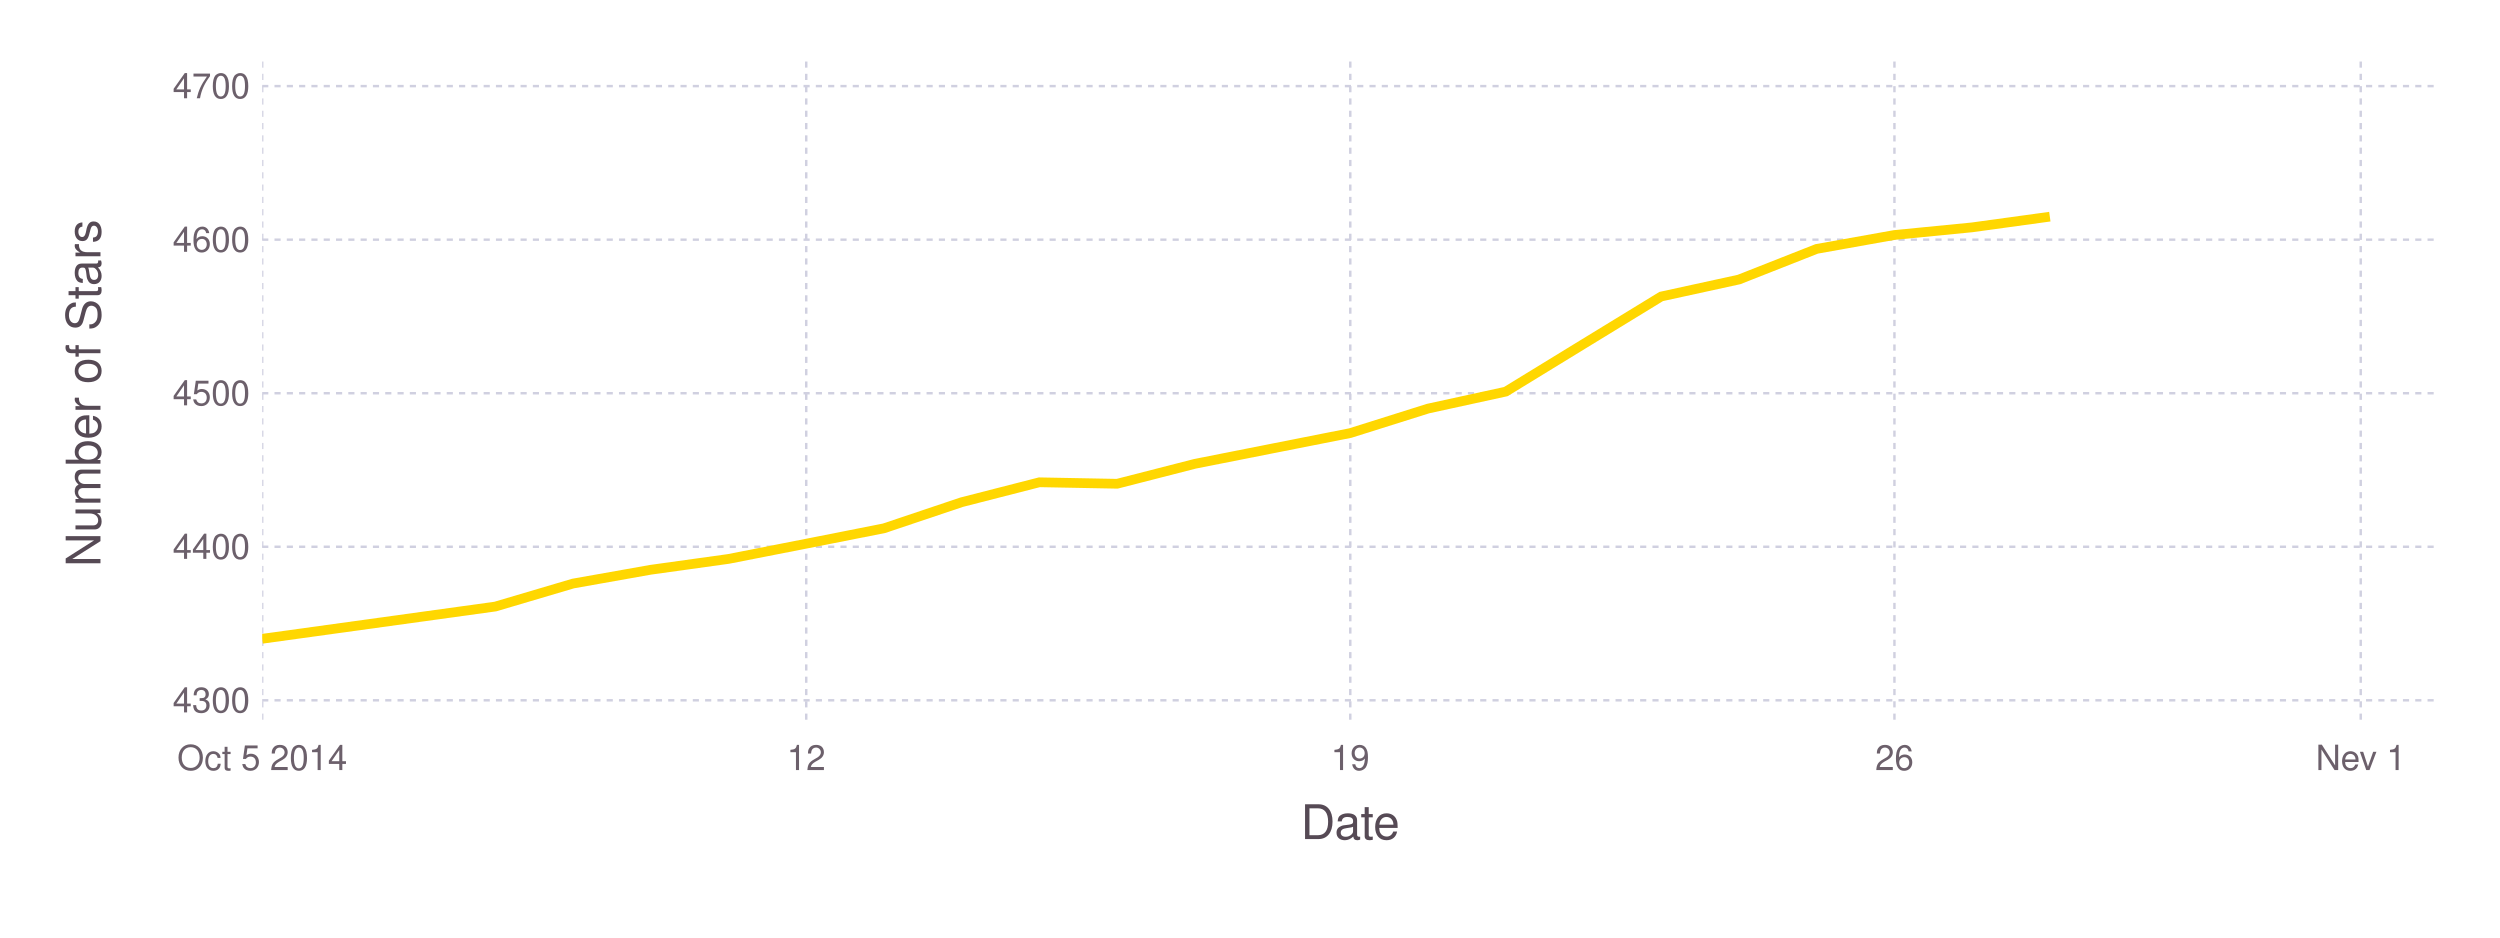
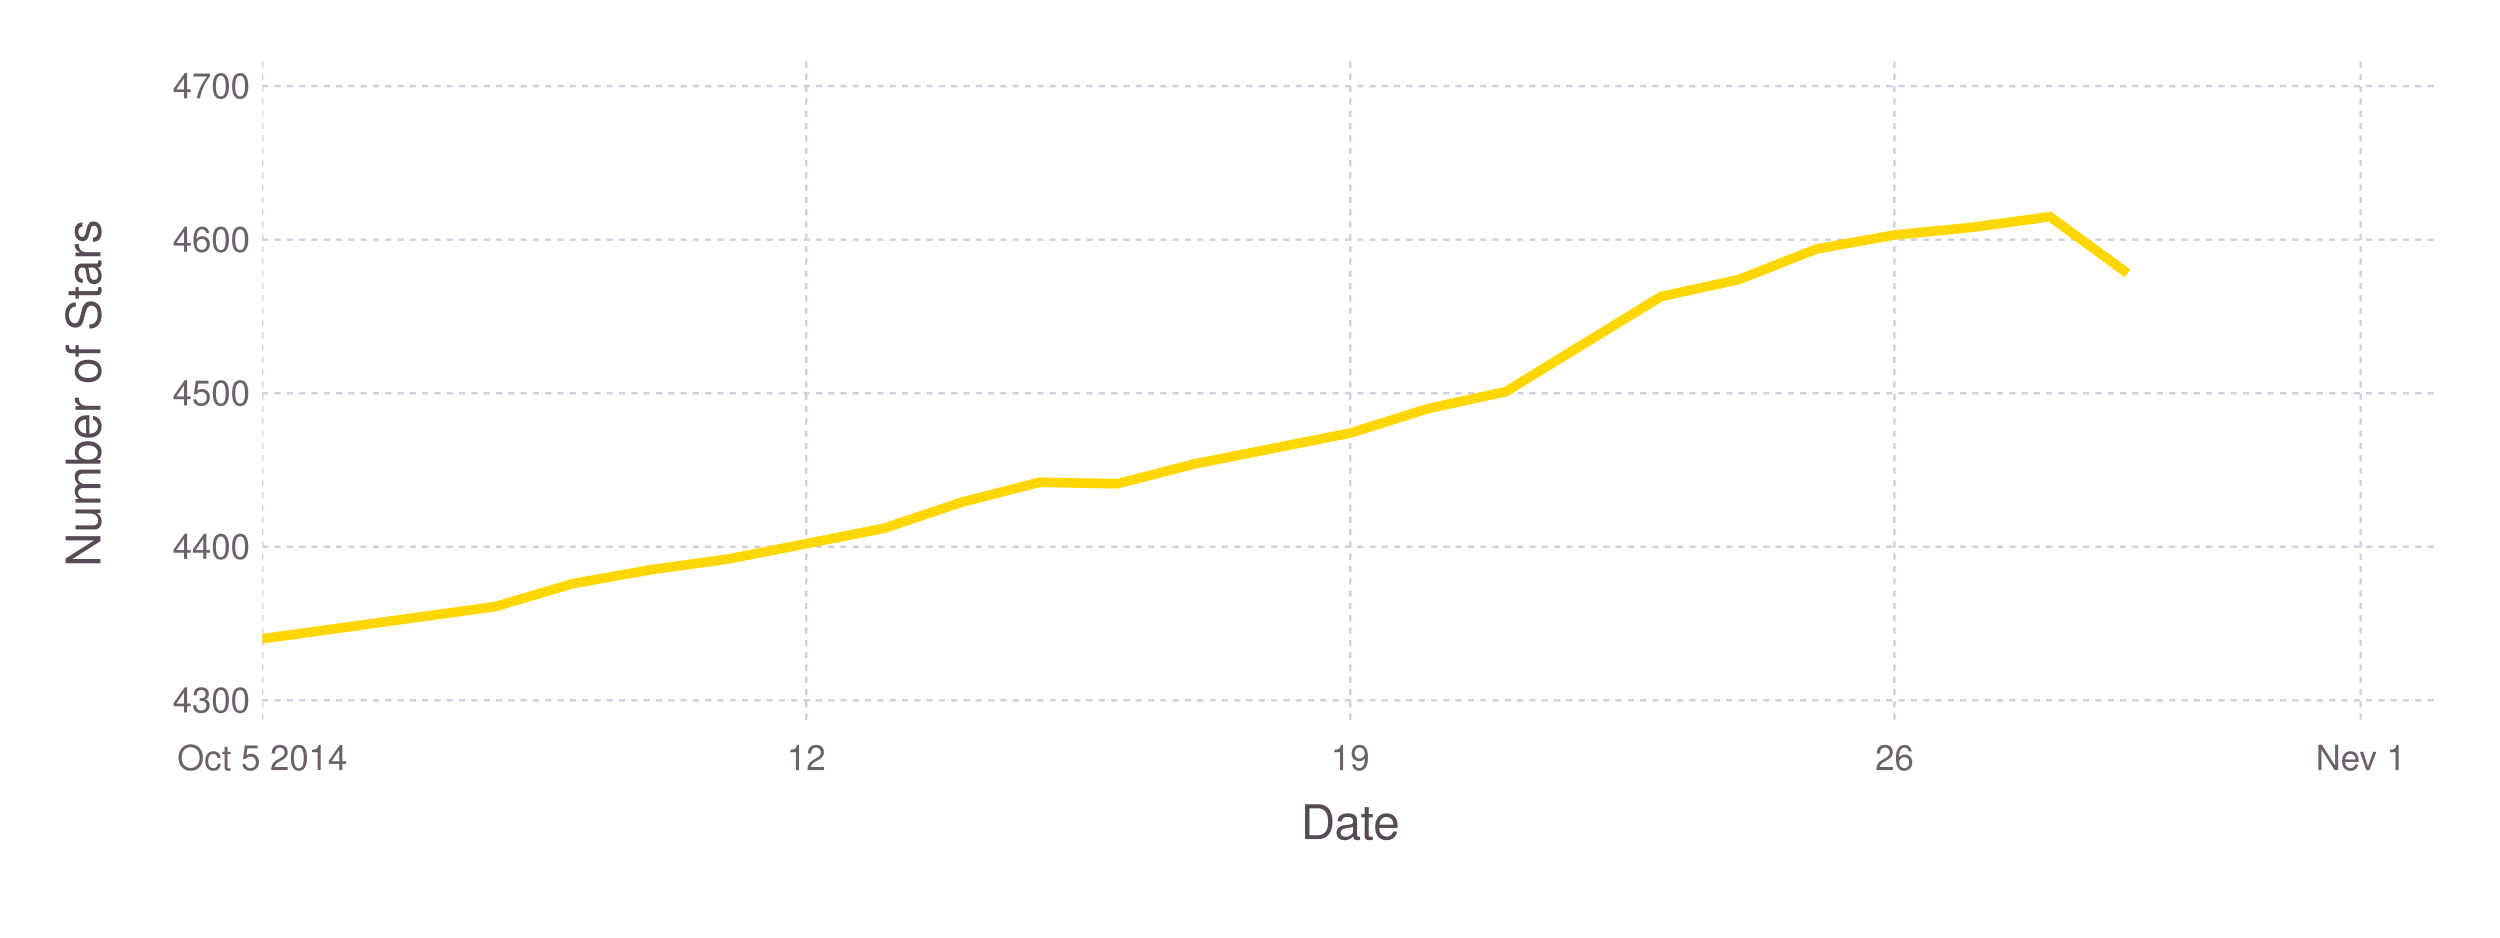
<svg xmlns="http://www.w3.org/2000/svg" version="1.2" width="203.2mm" height="76.2mm" viewBox="0 0 203.2 76.2" stroke="none" fill="#000000" stroke-width="0.3" font-size="3.88">
-   <g class="plotroot xscalable yscalable" id="fig-f5c7a8676fed4deb9733b3b6a15f4c92-element-1">
-     <g font-size="3.88" font-family="'PT Sans','Helvetica Neue','Helvetica',sans-serif" fill="#564A55" stroke="none" id="fig-f5c7a8676fed4deb9733b3b6a15f4c92-element-2">
+   <g class="plotroot xscalable yscalable" id="fig-4f7d305239ac49f58fac6d41c6627a30-element-1">
+     <g font-size="3.88" font-family="'PT Sans','Helvetica Neue','Helvetica',sans-serif" fill="#564A55" stroke="none" id="fig-4f7d305239ac49f58fac6d41c6627a30-element-2">
      <text x="109.75" y="68.2" text-anchor="middle">Date</text>
    </g>
-     <g class="guide xlabels" font-size="2.82" font-family="'PT Sans Caption','Helvetica Neue','Helvetica',sans-serif" fill="#6C606B" id="fig-f5c7a8676fed4deb9733b3b6a15f4c92-element-3">
+     <g class="guide xlabels" font-size="2.82" font-family="'PT Sans Caption','Helvetica Neue','Helvetica',sans-serif" fill="#6C606B" id="fig-4f7d305239ac49f58fac6d41c6627a30-element-3">
      <text x="21.31" y="62.59" text-anchor="middle">Oct 5 2014</text>
      <text x="65.53" y="62.59" text-anchor="middle">12</text>
      <text x="109.75" y="62.59" text-anchor="middle">19</text>
      <text x="153.98" y="62.59" text-anchor="middle">26</text>
      <text x="191.88" y="62.59" text-anchor="middle">Nev 1</text>
    </g>
-     <g font-size="3.88" font-family="'PT Sans','Helvetica Neue','Helvetica',sans-serif" fill="#564A55" stroke="none" id="fig-f5c7a8676fed4deb9733b3b6a15f4c92-element-4">
+     <g font-size="3.88" font-family="'PT Sans','Helvetica Neue','Helvetica',sans-serif" fill="#564A55" stroke="none" id="fig-4f7d305239ac49f58fac6d41c6627a30-element-4">
      <text x="8.81" y="29.96" text-anchor="middle" dy="0.35em" transform="rotate(-90, 8.81, 31.96)">Number of Stars</text>
    </g>
-     <g clip-path="url(#fig-f5c7a8676fed4deb9733b3b6a15f4c92-element-6)" id="fig-f5c7a8676fed4deb9733b3b6a15f4c92-element-5">
-       <g pointer-events="visible" opacity="1" fill="none" stroke="none" class="guide background" id="fig-f5c7a8676fed4deb9733b3b6a15f4c92-element-7">
+     <g clip-path="url(#fig-4f7d305239ac49f58fac6d41c6627a30-element-6)" id="fig-4f7d305239ac49f58fac6d41c6627a30-element-5">
+       <g pointer-events="visible" opacity="1" fill="none" stroke="none" class="guide background" id="fig-4f7d305239ac49f58fac6d41c6627a30-element-7">
        <rect x="21.31" y="5" width="176.9" height="53.91" />
      </g>
-       <g class="guide ygridlines xfixed" stroke-dasharray="0.5,0.5" stroke-width="0.2" stroke="#D0D0E0" id="fig-f5c7a8676fed4deb9733b3b6a15f4c92-element-8">
+       <g class="guide ygridlines xfixed" stroke-dasharray="0.5,0.5" stroke-width="0.2" stroke="#D0D0E0" id="fig-4f7d305239ac49f58fac6d41c6627a30-element-8">
        <path fill="none" d="M21.31,56.92 L 198.2 56.92" />
        <path fill="none" d="M21.31,44.44 L 198.2 44.44" />
        <path fill="none" d="M21.31,31.96 L 198.2 31.96" />
        <path fill="none" d="M21.31,19.48 L 198.2 19.48" />
        <path fill="none" d="M21.31,7 L 198.2 7" />
      </g>
-       <g class="guide xgridlines yfixed" stroke-dasharray="0.5,0.5" stroke-width="0.2" stroke="#D0D0E0" id="fig-f5c7a8676fed4deb9733b3b6a15f4c92-element-9">
+       <g class="guide xgridlines yfixed" stroke-dasharray="0.5,0.5" stroke-width="0.2" stroke="#D0D0E0" id="fig-4f7d305239ac49f58fac6d41c6627a30-element-9">
        <path fill="none" d="M21.31,5 L 21.31 58.91" />
        <path fill="none" d="M65.53,5 L 65.53 58.91" />
        <path fill="none" d="M109.75,5 L 109.75 58.91" />
        <path fill="none" d="M153.98,5 L 153.98 58.91" />
        <path fill="none" d="M191.88,5 L 191.88 58.91" />
      </g>
-       <g class="plotpanel" id="fig-f5c7a8676fed4deb9733b3b6a15f4c92-element-10">
-         <g stroke-width="0.79" fill="none" class="geometry color_1.0" stroke="#FFD700" id="fig-f5c7a8676fed4deb9733b3b6a15f4c92-element-11">
-           <path fill="none" d="M21.31,51.92 L 40.26 49.3 46.58 47.43 52.89 46.31 59.21 45.43 65.53 44.19 71.85 42.94 78.16 40.82 84.48 39.2 90.8 39.32 97.12 37.7 103.43 36.45 109.75 35.2 116.07 33.21 122.39 31.83 128.71 27.96 135.02 24.1 141.34 22.72 147.66 20.23 153.98 19.1 160.29 18.48 166.61 17.61" />
+       <g class="plotpanel" id="fig-4f7d305239ac49f58fac6d41c6627a30-element-10">
+         <g stroke-width="0.79" fill="none" class="geometry color_1.0" stroke="#FFD700" id="fig-4f7d305239ac49f58fac6d41c6627a30-element-11">
+           <path fill="none" d="M21.31,51.92 L 40.26 49.3 46.58 47.43 52.89 46.31 59.21 45.43 65.53 44.19 71.85 42.94 78.16 40.82 84.48 39.2 90.8 39.32 97.12 37.7 103.43 36.45 109.75 35.2 116.07 33.21 122.39 31.83 128.71 27.96 135.02 24.1 141.34 22.72 147.66 20.23 153.98 19.1 160.29 18.48 166.61 17.61 172.93 22.22" />
        </g>
      </g>
    </g>
-     <g class="guide ylabels" font-size="2.82" font-family="'PT Sans Caption','Helvetica Neue','Helvetica',sans-serif" fill="#6C606B" id="fig-f5c7a8676fed4deb9733b3b6a15f4c92-element-12">
+     <g class="guide ylabels" font-size="2.82" font-family="'PT Sans Caption','Helvetica Neue','Helvetica',sans-serif" fill="#6C606B" id="fig-4f7d305239ac49f58fac6d41c6627a30-element-12">
      <text x="20.31" y="56.92" text-anchor="end" dy="0.35em">4300</text>
      <text x="20.31" y="44.44" text-anchor="end" dy="0.35em">4400</text>
      <text x="20.31" y="31.96" text-anchor="end" dy="0.35em">4500</text>
      <text x="20.31" y="19.48" text-anchor="end" dy="0.35em">4600</text>
      <text x="20.31" y="7" text-anchor="end" dy="0.35em">4700</text>
    </g>
  </g>
  <defs>
-     <clipPath id="fig-f5c7a8676fed4deb9733b3b6a15f4c92-element-6">
+     <clipPath id="fig-4f7d305239ac49f58fac6d41c6627a30-element-6">
      <path d="M21.31,5 L 198.2 5 198.2 58.91 21.31 58.91" />
    </clipPath>
  </defs>
</svg>
